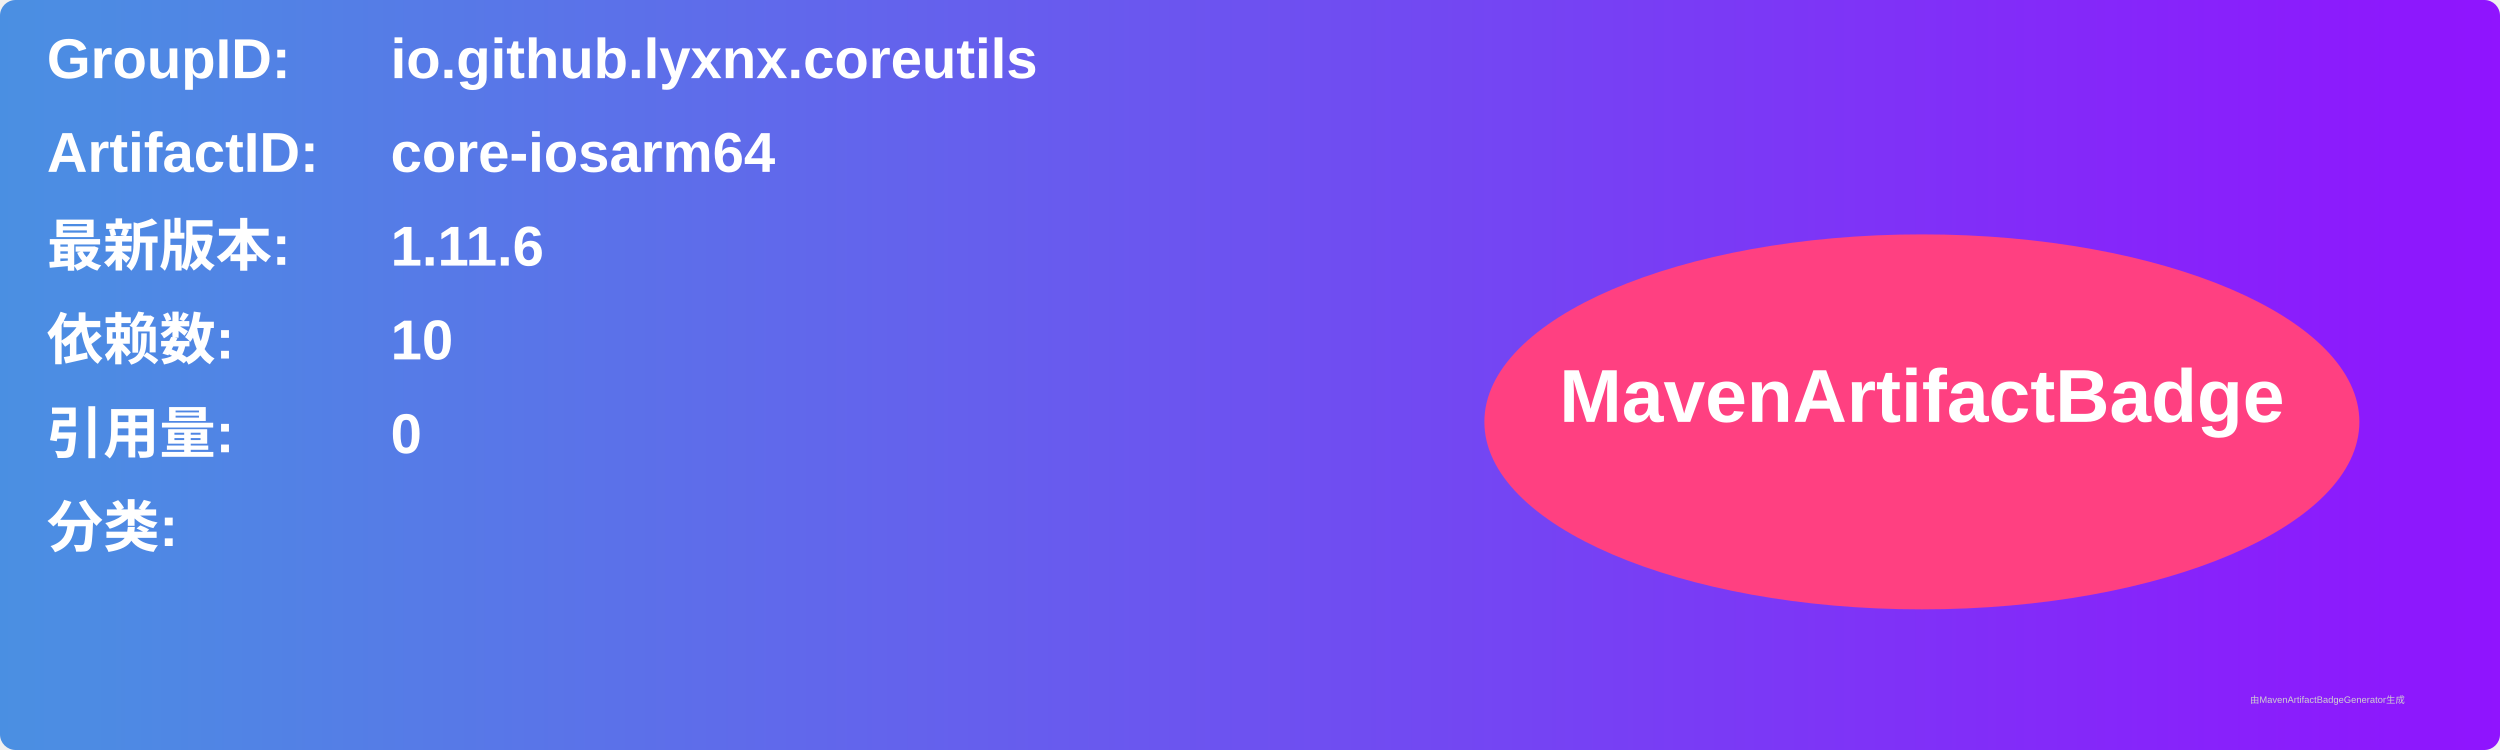
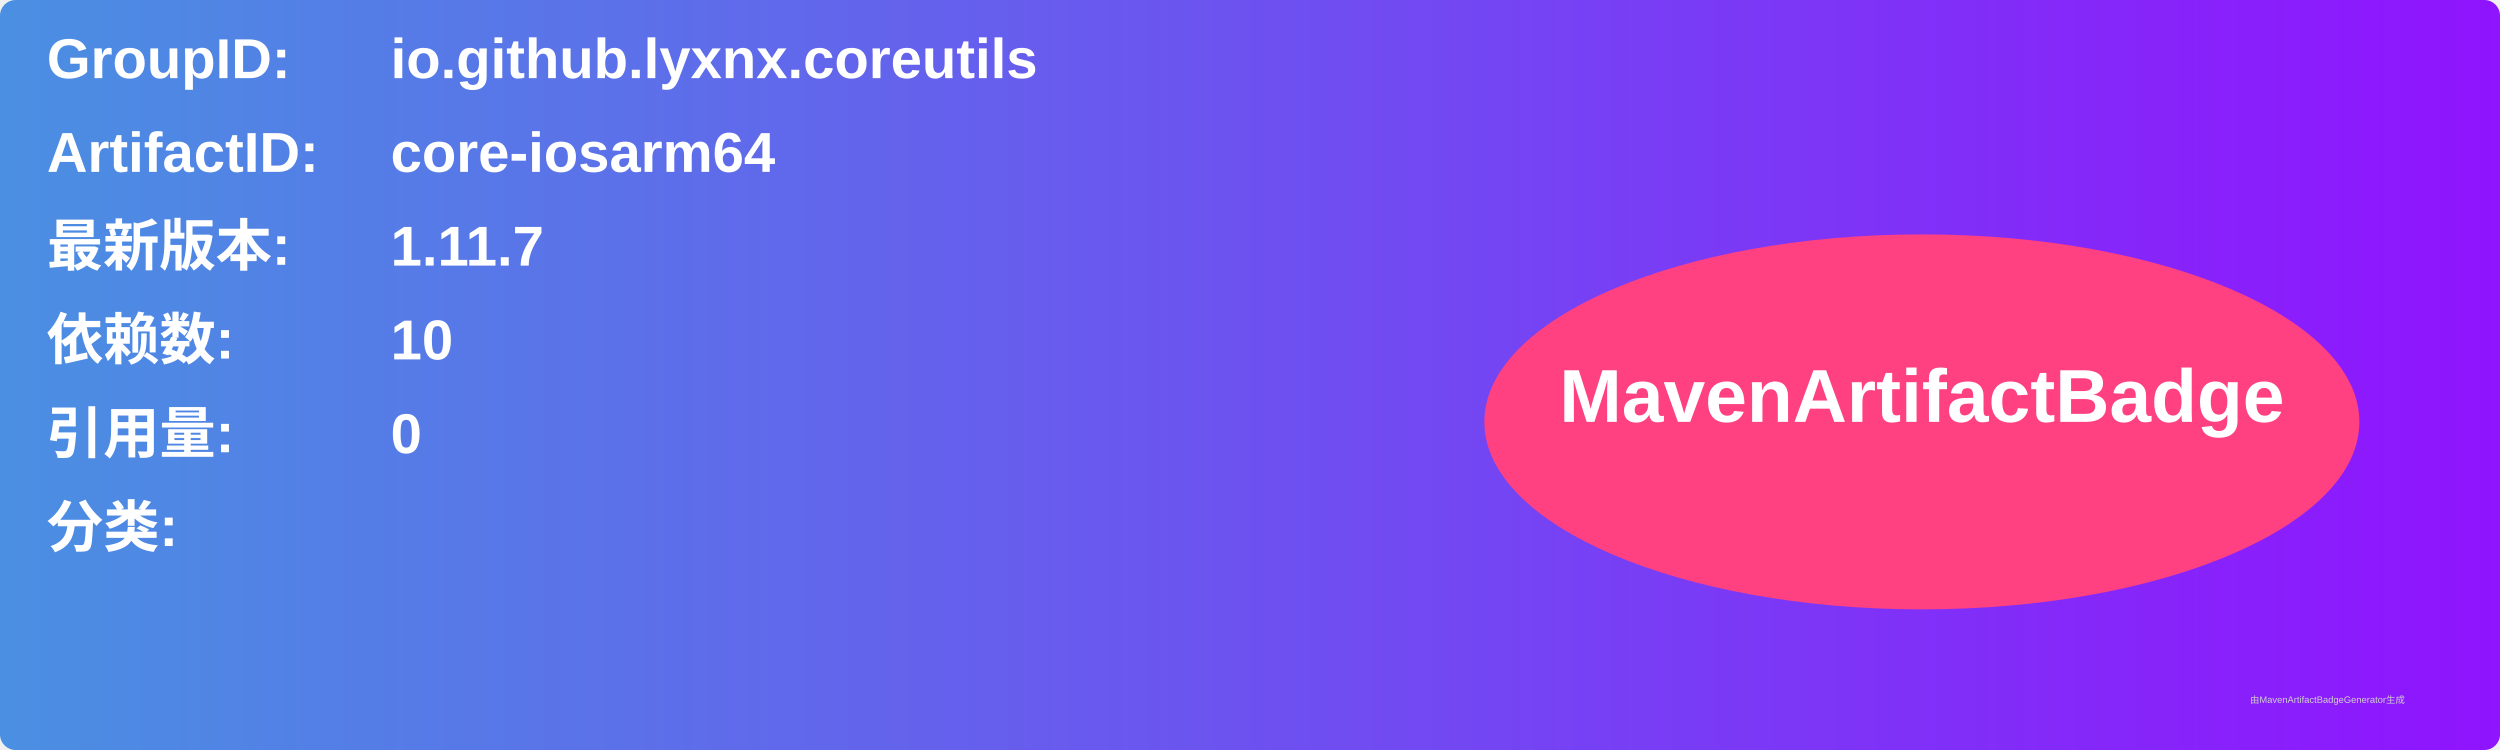
<svg xmlns="http://www.w3.org/2000/svg" width="800" height="240" viewBox="0 0 800 240">
  <linearGradient id="grad" x1="0%" y1="0%" x2="100%" y2="0%">
    <stop offset="0%" stop-color="#4a90e2" />
    <stop offset="100%" stop-color="#9013fe" />
  </linearGradient>
  <rect width="100%" height="100%" rx="5" ry="5" fill="url(#grad)" />
  <g transform="translate(15, 15)">
    <text x="0" y="10" font-family="Arial" font-size="18" fill="white" font-weight="bold" width="260">GroupID:</text>
    <text x="110" y="10" font-family="Arial" font-size="18" fill="white" font-weight="bold" width="460">io.github.lyxnx.coreutils</text>
    <text x="0" y="40" font-family="Arial" font-size="18" fill="white" font-weight="bold" width="260">ArtifactID:</text>
    <text x="110" y="40" font-family="Arial" font-size="18" fill="white" font-weight="bold" width="460">core-iosarm64</text>
    <text x="0" y="70" font-family="Arial" font-size="18" fill="white" font-weight="bold">最新版本:</text>
    <text x="110" y="70" font-family="Arial" font-size="18" fill="white" font-weight="bold">
-       <tspan font-weight="bold">1.11.6</tspan>
+       <tspan font-weight="bold">1.11.7</tspan>
    </text>
    <text x="0" y="100" font-family="Arial" font-size="18" fill="white" font-weight="bold">依赖数: </text>
    <text x="110" y="100" font-family="Arial" font-size="18" fill="white">
      <tspan font-weight="bold">10</tspan>
    </text>
    <text x="0" y="130" font-family="Arial" font-size="18" fill="white" font-weight="bold">引用量: </text>
    <text x="110" y="130" font-family="Arial" font-size="18" fill="white">
      <tspan font-weight="bold">0</tspan>
    </text>
    <text x="0" y="160" font-family="Arial" font-size="18" fill="white" font-weight="bold">分类:</text>
    <text x="10" y="190" font-family="Arial" font-size="10" fill="white">
      <tspan font-weight="bold" />
    </text>
    <ellipse cx="600" cy="120" rx="140" ry="60" fill="#ff4081" />
    <text x="600" y="120" text-anchor="middle" font-family="Arial" font-size="24" fill="white" font-weight="bold">MavenArtifactBadge</text>
  </g>
  <text x="720" y="225" font-family="Arial" font-size="3" fill="#d0d0d0">由MavenArtifactBadgeGenerator生成</text>
</svg>
